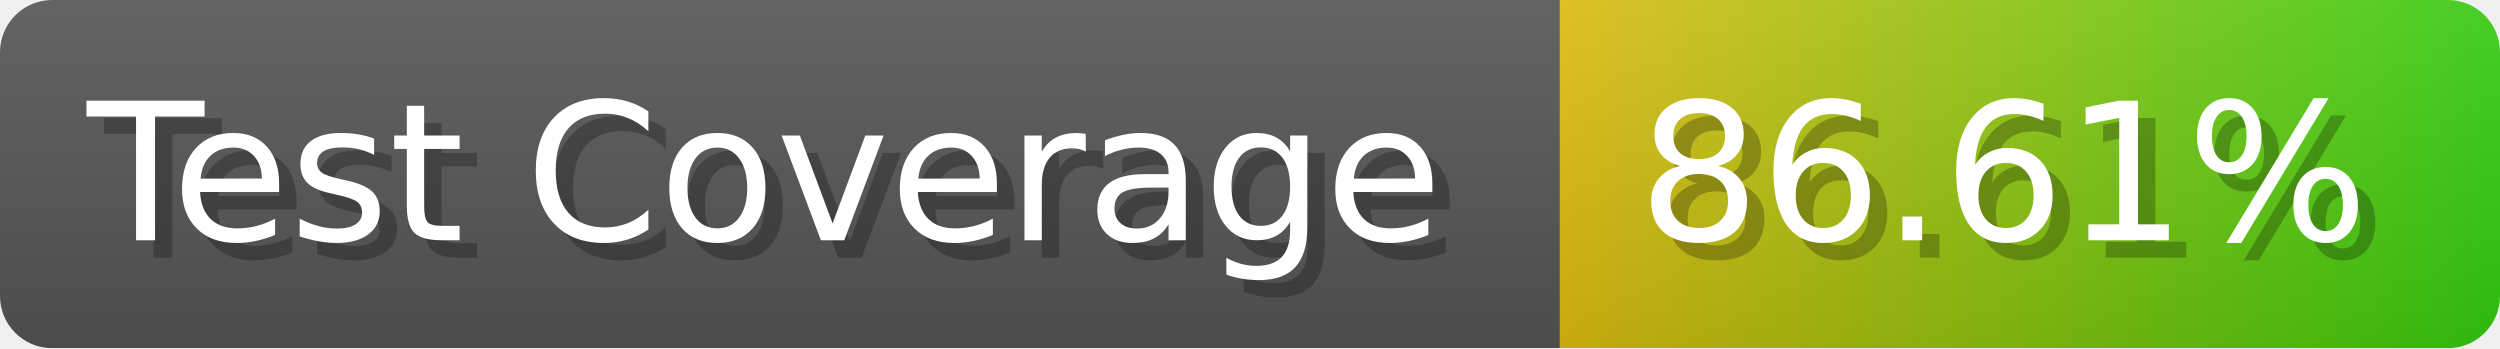
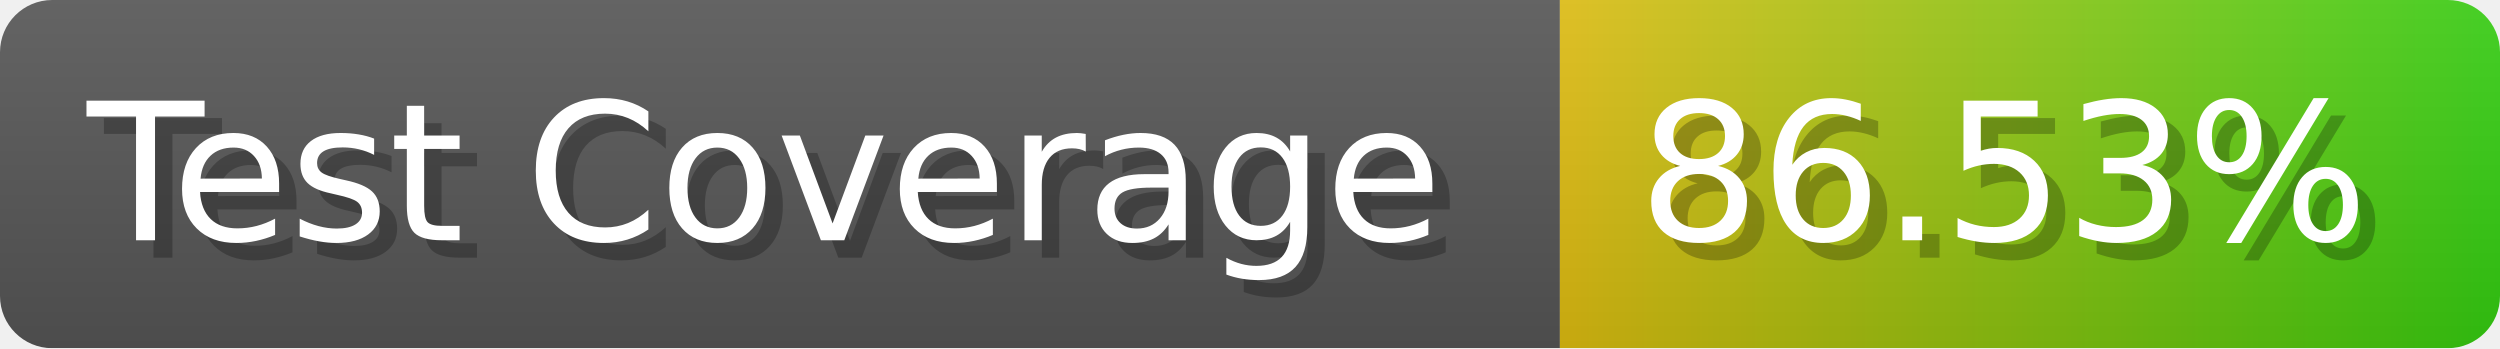
- <svg xmlns="http://www.w3.org/2000/svg" width="143.6" height="20" viewBox="0 0 1436 200" role="img" aria-label="Test Coverage: 86.61%">
+ <svg xmlns="http://www.w3.org/2000/svg" width="143.6" height="20" viewBox="0 0 1436 200" role="img" aria-label="Test Coverage: 86.53%">
  <linearGradient id="a" x2="0" y2="100%">
    <stop offset="0" stop-opacity=".1" stop-color="#EEE" />
    <stop offset="1" stop-opacity=".1" />
  </linearGradient>
  <mask id="m">
    <rect width="1436" height="200" rx="30" fill="#FFF" />
  </mask>
  <g mask="url(#m)">
    <rect width="896" height="200" fill="#555" />
    <rect width="540" height="200" fill="url(#x)" x="896" />
    <rect width="1436" height="200" fill="url(#a)" />
  </g>
  <g aria-hidden="true" fill="#fff" text-anchor="start" font-family="Verdana,DejaVu Sans,sans-serif" font-size="110">
    <text x="60" y="148" textLength="796" fill="#000" opacity="0.25">Test Coverage</text>
    <text x="50" y="138" textLength="796">Test Coverage</text>
-     <text x="951" y="148" textLength="440" fill="#000" opacity="0.25">86.61%</text>
-     <text x="941" y="138" textLength="440">86.61%</text>
+     <text x="951" y="148" textLength="440" fill="#000" opacity="0.25">86.53%</text>
+     <text x="941" y="138" textLength="440">86.53%</text>
  </g>
  <linearGradient id="x" x1="0%" y1="0%" x2="100%" y2="0%">
    <stop offset="0%" style="stop-color:#DB1" />
    <stop offset="100%" style="stop-color:#3C1" />
  </linearGradient>
</svg>
